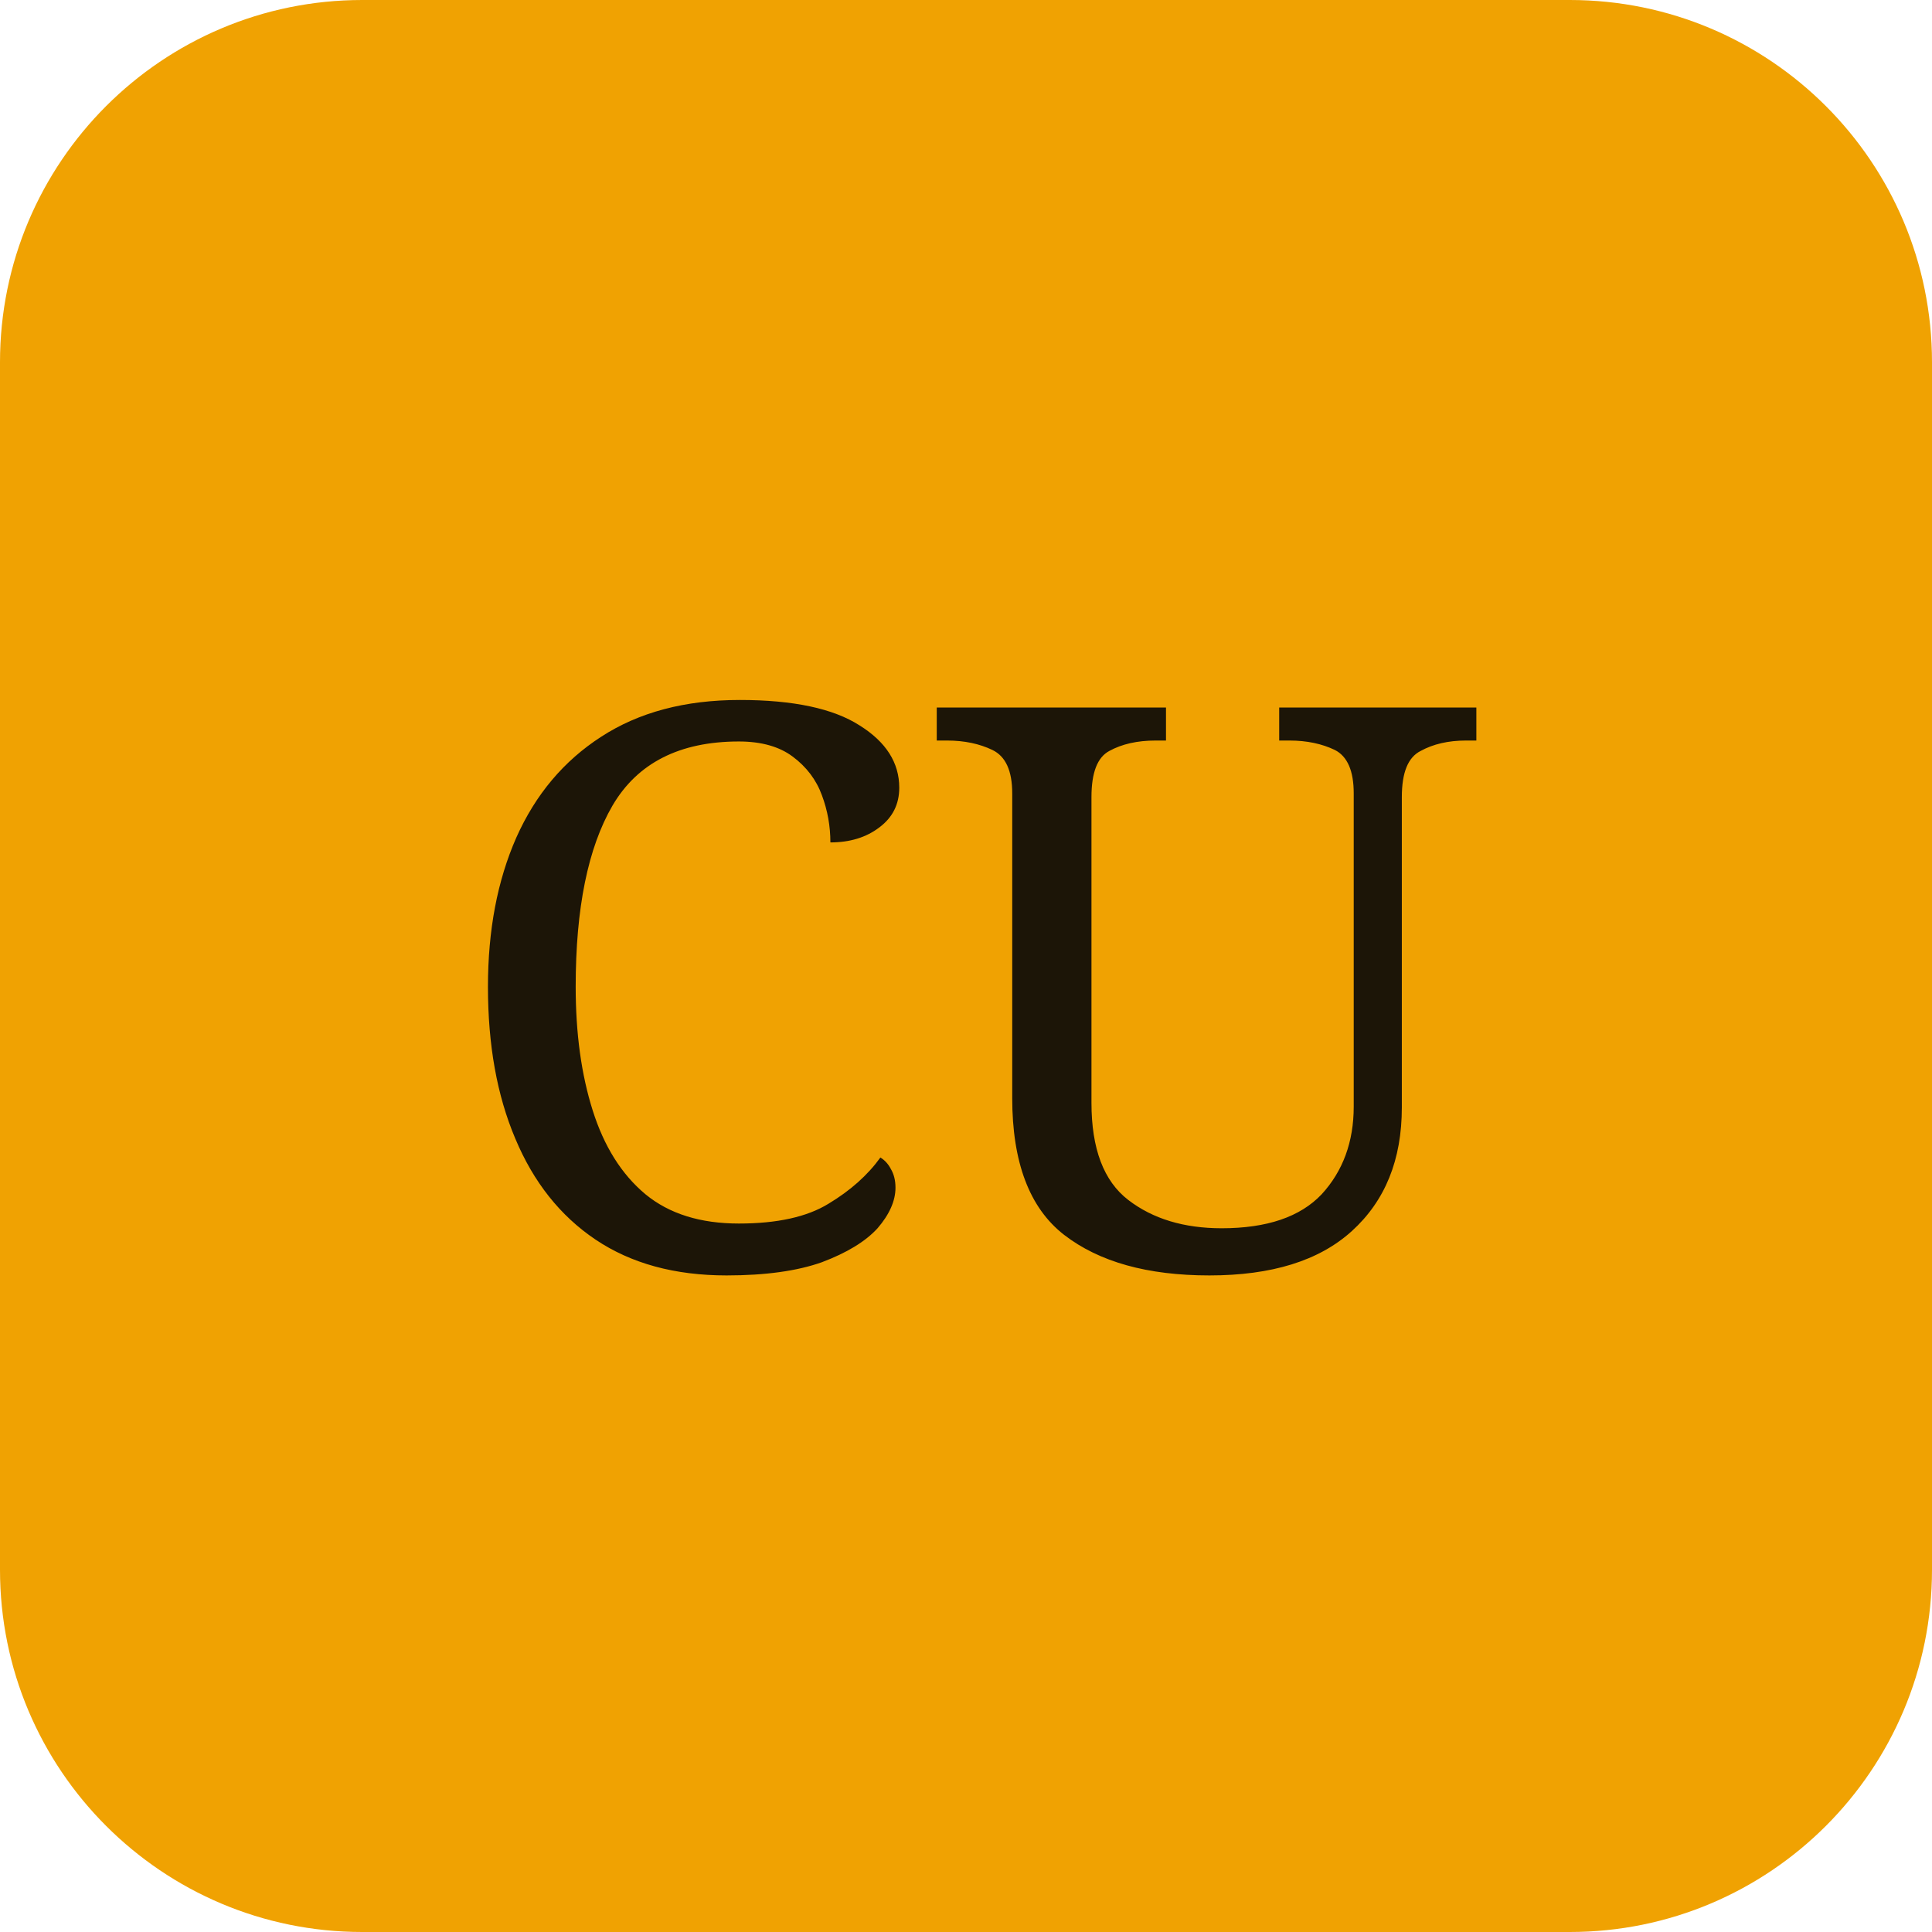
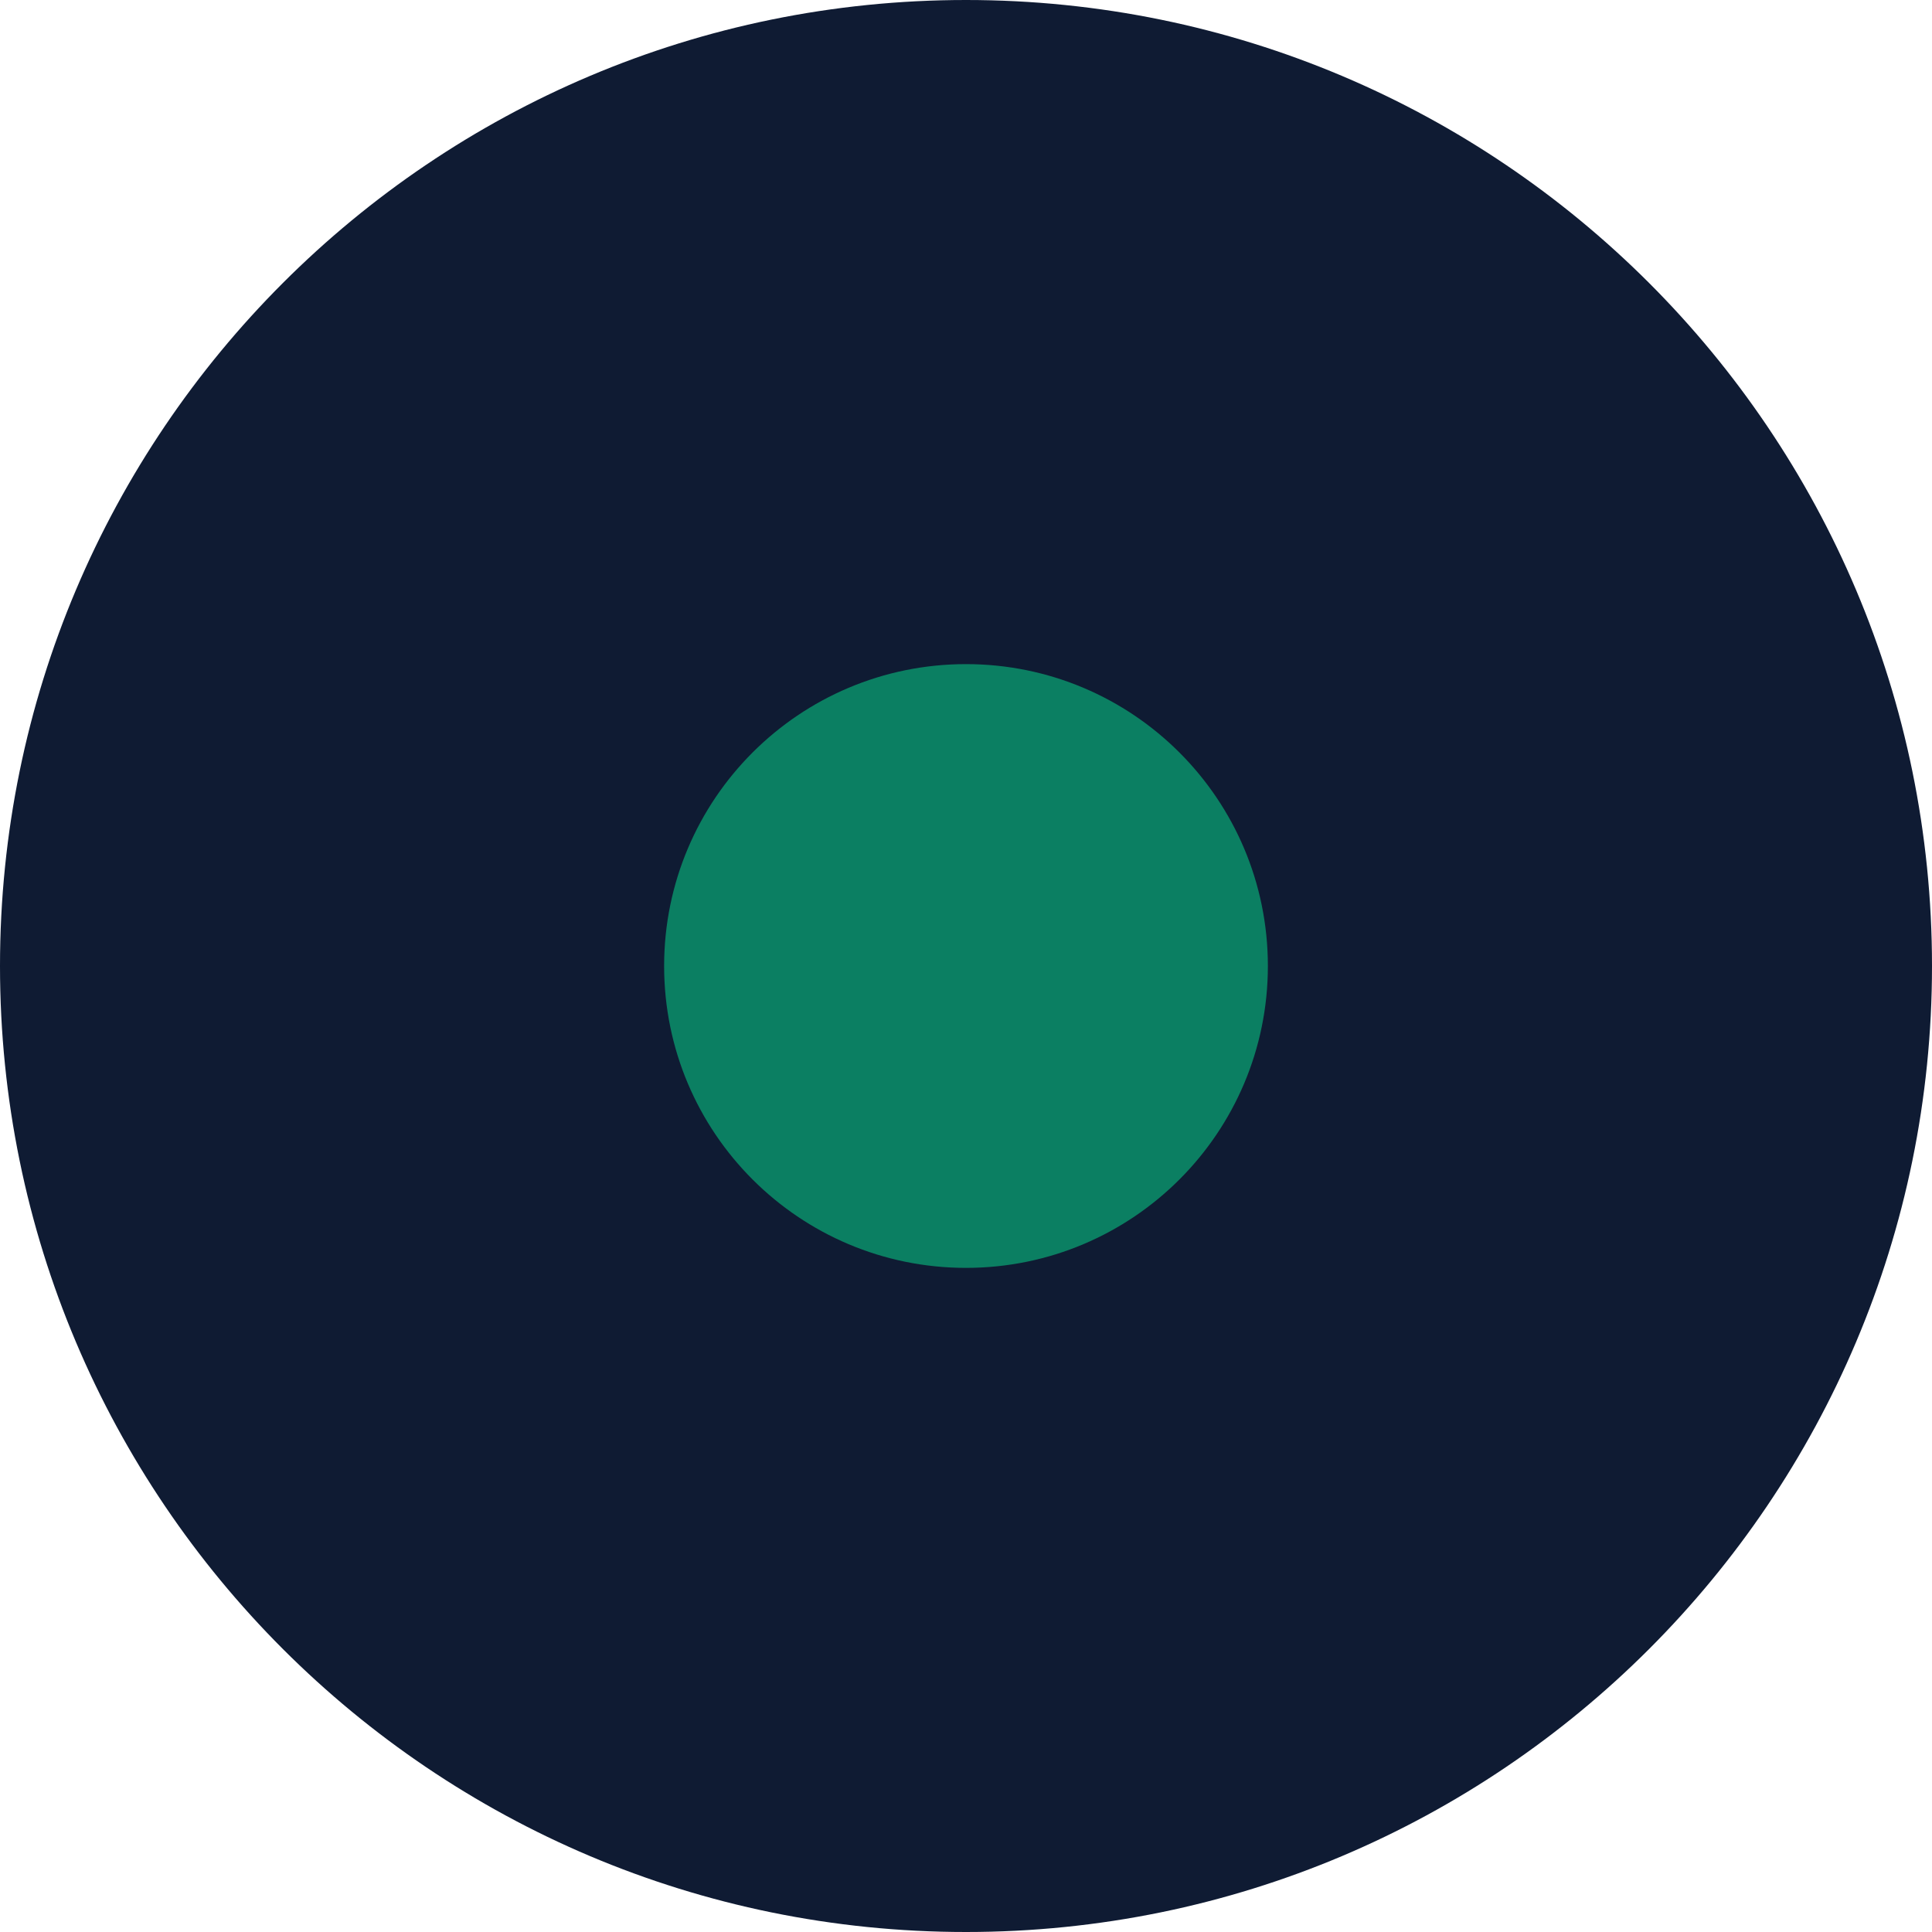
<svg xmlns="http://www.w3.org/2000/svg" viewBox="0 0 32 32">
-   <rect width="32" height="32" rx="6" fill="#f0a202" />
-   <text x="16" y="21" text-anchor="middle" font-family="Georgia, serif" font-size="13" fill="#1c1507">CU</text>
+   <circle cx="16" cy="16" r="16" fill="#0f1b33" />
+   <circle cx="16" cy="16" r="5" fill="#0b7f62" />
</svg>
